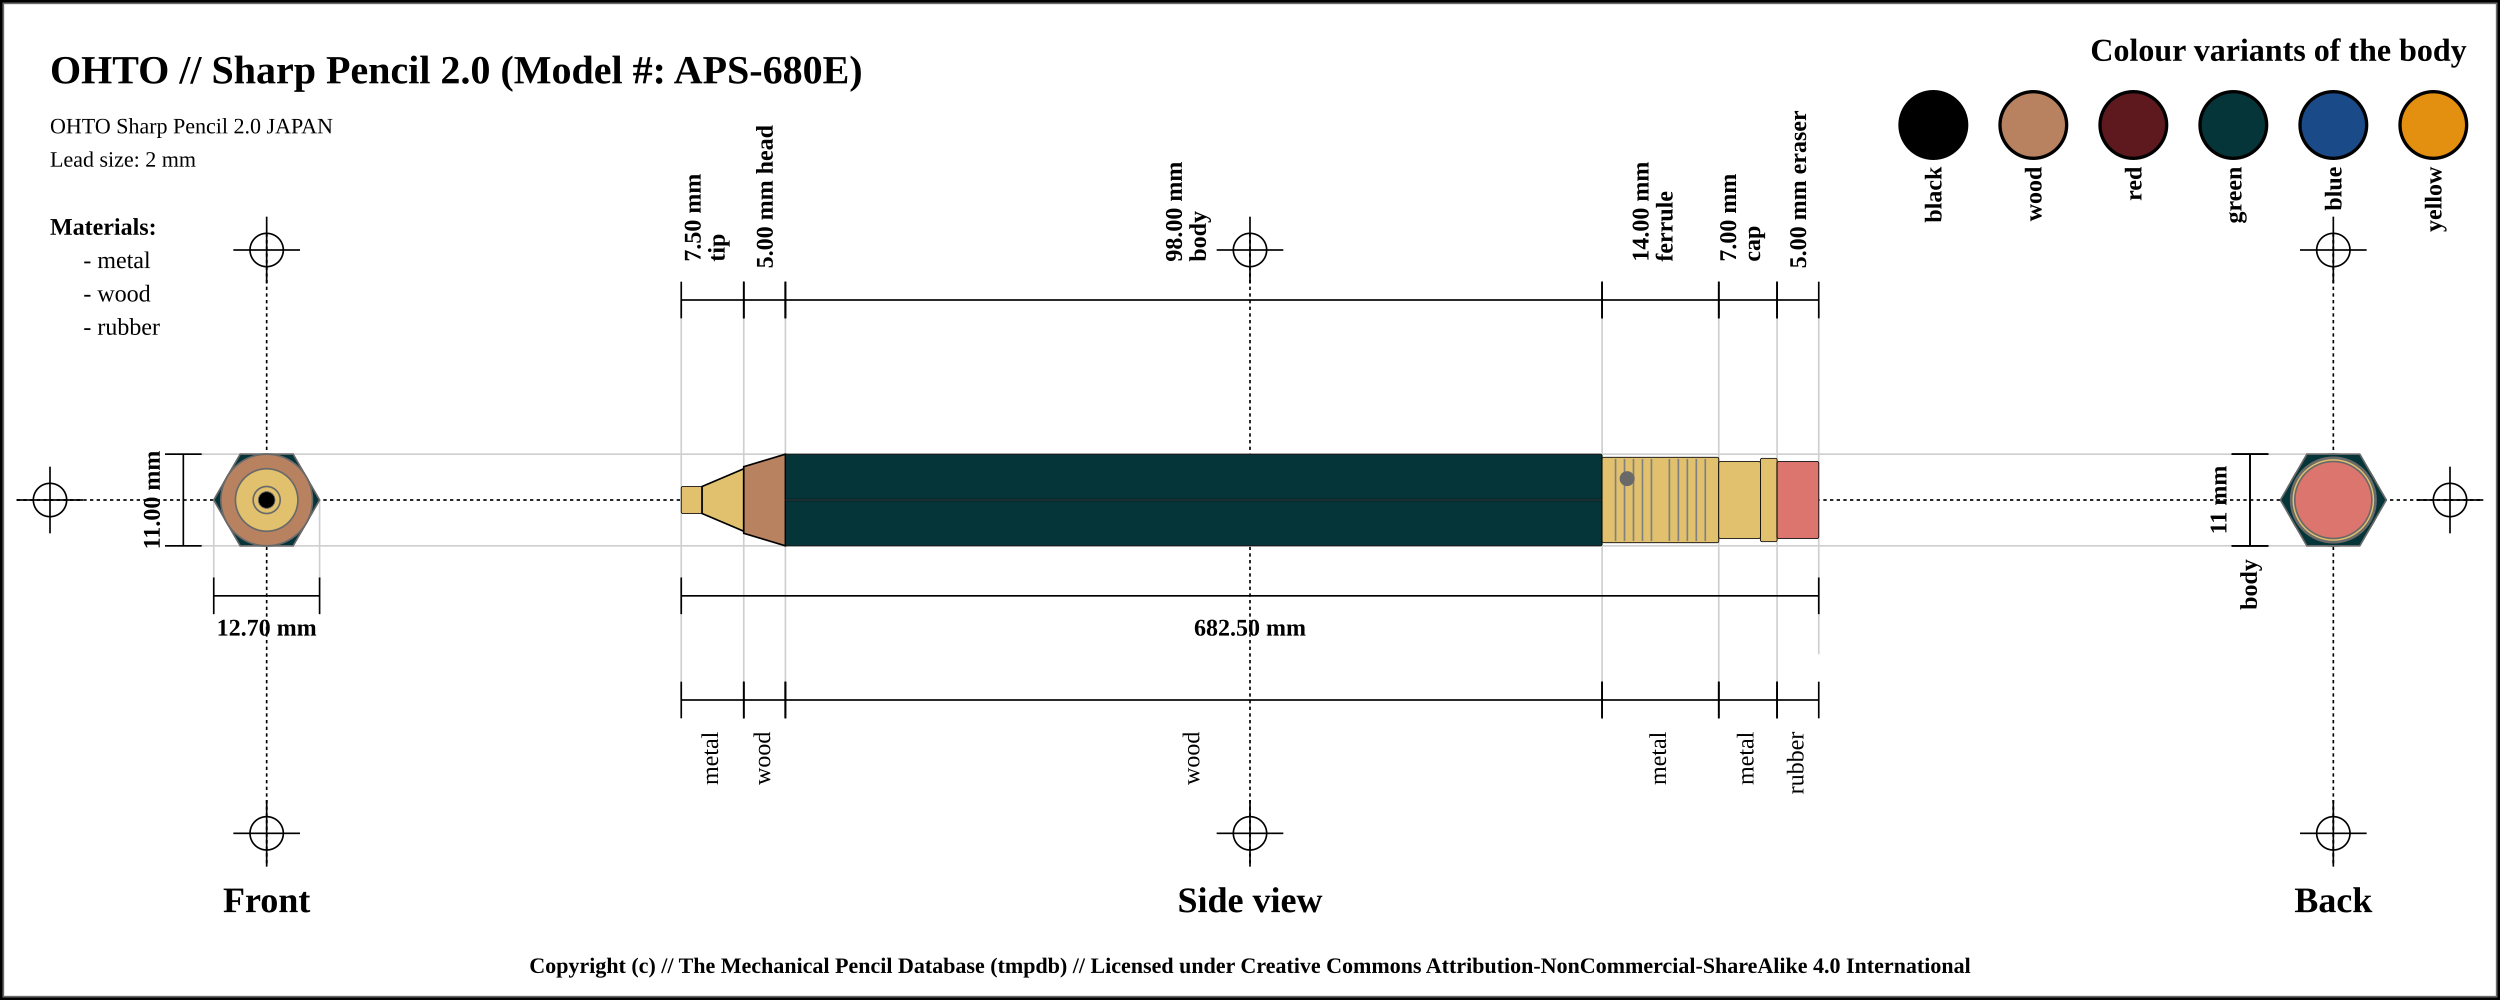
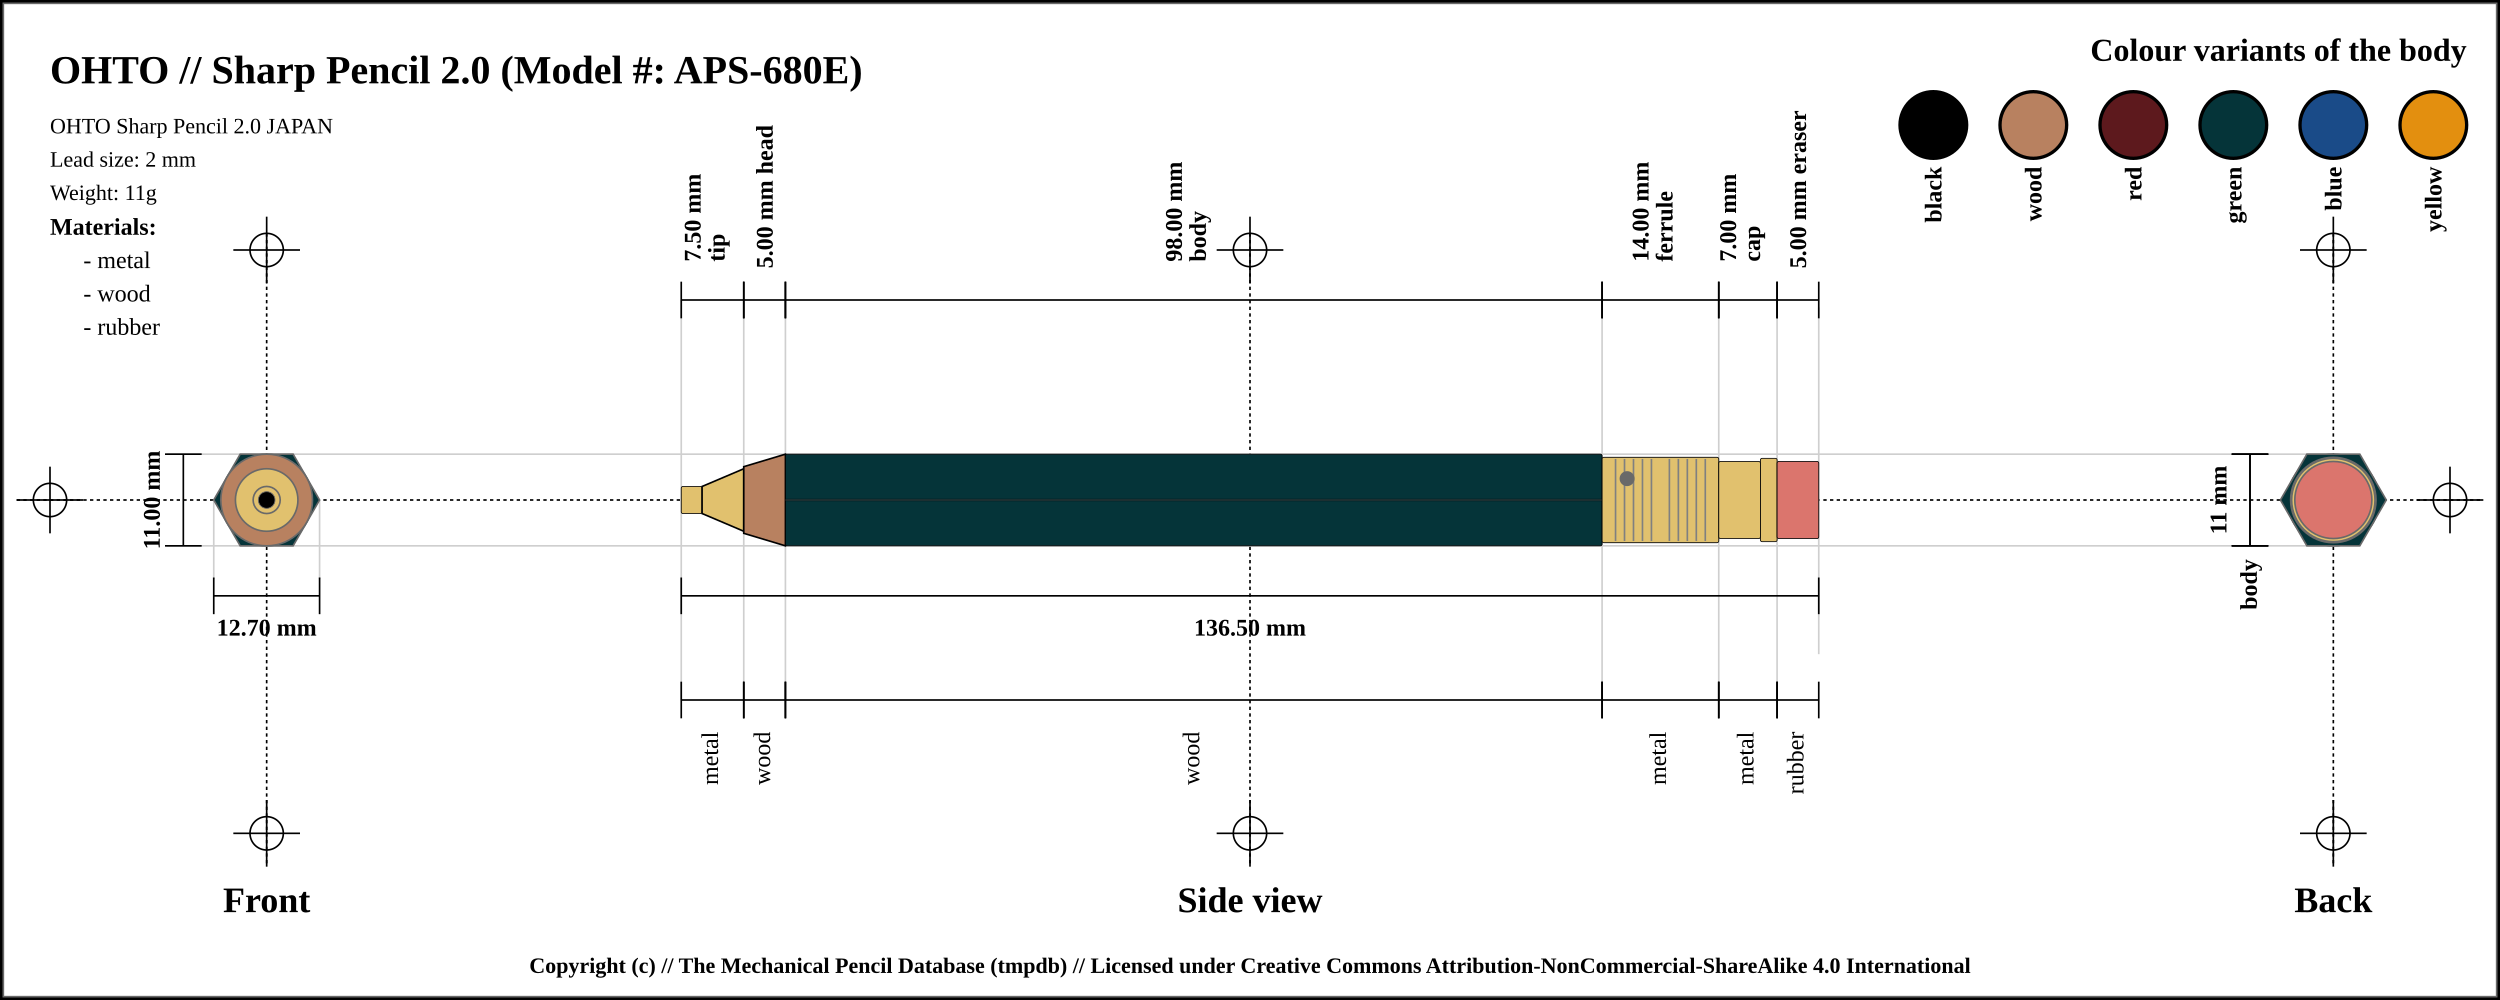
<svg xmlns="http://www.w3.org/2000/svg" width="1500" height="600">
  <pattern id="diagonalHatch" patternUnits="userSpaceOnUse" width="8" height="8">
    <rect width="6" height="6" fill="none" />
    <path stroke="dimgray" stroke-linecap="round" stroke-width="1" d="M 4,4 L 8,8" />
    <path stroke="dimgray" stroke-linecap="round" stroke-width="1" d="M 4,4 L 0,8" />
    <path stroke="gray" stroke-linecap="round" stroke-width="1" d="M 4,4 L 8,0" />
    <path stroke="gray" stroke-linecap="round" stroke-width="1" d="M 4,4 L 0,0" />
  </pattern>
  <rect x="0" y="0" width="1500" height="600" fill="white" stroke="black" stroke-width="4" />
  <rect x="2" y="2" width="1496" height="596" fill="white" stroke="dimgray" stroke-width="1" />
  <line x1="10" y1="300" x2="1490" y2="300" stroke="#000000" stroke-dasharray="2" stroke-width="1" />
  <line x1="10" y1="300" x2="50" y2="300" stroke="#000000" stroke-width="1" />
  <line x1="30" y1="280" x2="30" y2="320" stroke="#000000" stroke-width="1" />
  <circle r="10" cx="30" cy="300" fill="none" stroke="#000000" stroke-width="1" />
  <line x1="1450" y1="300" x2="1490" y2="300" stroke="#000000" stroke-width="1" />
  <line x1="1470" y1="280" x2="1470" y2="320" stroke="#000000" stroke-width="1" />
  <circle r="10" cx="1470" cy="300" fill="none" stroke="#000000" stroke-width="1" />
  <line x1="160" y1="140" x2="160" y2="520" stroke="#000000" stroke-dasharray="2" stroke-width="1" />
  <line x1="140" y1="150" x2="180" y2="150" stroke="#000000" stroke-width="1" />
  <line x1="160" y1="130" x2="160" y2="170" stroke="#000000" stroke-width="1" />
  <circle r="10" cx="160" cy="150" fill="none" stroke="#000000" stroke-width="1" />
  <line x1="140" y1="500" x2="180" y2="500" stroke="#000000" stroke-width="1" />
  <line x1="160" y1="480" x2="160" y2="520" stroke="#000000" stroke-width="1" />
  <circle r="10" cx="160" cy="500" fill="none" stroke="#000000" stroke-width="1" />
  <line x1="750" y1="140" x2="750" y2="520" stroke="#000000" stroke-dasharray="2" stroke-width="1" />
  <line x1="730" y1="150" x2="770" y2="150" stroke="#000000" stroke-width="1" />
  <line x1="750" y1="130" x2="750" y2="170" stroke="#000000" stroke-width="1" />
  <circle r="10" cx="750" cy="150" fill="none" stroke="#000000" stroke-width="1" />
  <line x1="730" y1="500" x2="770" y2="500" stroke="#000000" stroke-width="1" />
  <line x1="750" y1="480" x2="750" y2="520" stroke="#000000" stroke-width="1" />
  <circle r="10" cx="750" cy="500" fill="none" stroke="#000000" stroke-width="1" />
  <line x1="1400" y1="140" x2="1400" y2="520" stroke="#000000" stroke-dasharray="2" stroke-width="1" />
  <line x1="1380" y1="150" x2="1420" y2="150" stroke="#000000" stroke-width="1" />
  <line x1="1400" y1="130" x2="1400" y2="170" stroke="#000000" stroke-width="1" />
  <circle r="10" cx="1400" cy="150" fill="none" stroke="#000000" stroke-width="1" />
  <line x1="1380" y1="500" x2="1420" y2="500" stroke="#000000" stroke-width="1" />
  <line x1="1400" y1="480" x2="1400" y2="520" stroke="#000000" stroke-width="1" />
  <circle r="10" cx="1400" cy="500" fill="none" stroke="#000000" stroke-width="1" />
  <text x="30" y="50" font-size="2.0em" font-weight="bold"> OHTO // Sharp Pencil 2.0 (Model #: APS-680E)</text>
  <text x="30" y="80" font-size="1.1em"> OHTO Sharp Pencil 2.0 JAPAN</text>
  <text x="30" y="100" font-size="1.1em"> Lead size: 2 mm</text>
+   <text x="30" y="120" font-size="1.1em"> Weight: 11g</text>
  <text x="1480" y="30" font-size="1.6em" font-weight="bold" text-anchor="end" dominant-baseline="central">Colour variants of the body</text>
  <rect x="1440" y="55" width="40" rx="50%" ry="50%" height="40" stroke="black" stroke-width="2" fill="#e38f0f" />
  <text x="1460" y="100" transform="rotate(-90, 1460, 100)" font-size="1.2em" font-weight="bold" text-anchor="end" dominant-baseline="central">yellow</text>
  <rect x="1380" y="55" width="40" rx="50%" ry="50%" height="40" stroke="black" stroke-width="2" fill="#1a4b88" />
  <text x="1400" y="100" transform="rotate(-90, 1400, 100)" font-size="1.2em" font-weight="bold" text-anchor="end" dominant-baseline="central">blue</text>
  <rect x="1320" y="55" width="40" rx="50%" ry="50%" height="40" stroke="black" stroke-width="2" fill="#053439" />
  <text x="1340" y="100" transform="rotate(-90, 1340, 100)" font-size="1.2em" font-weight="bold" text-anchor="end" dominant-baseline="central">green</text>
  <rect x="1260" y="55" width="40" rx="50%" ry="50%" height="40" stroke="black" stroke-width="2" fill="#5d191d" />
  <text x="1280" y="100" transform="rotate(-90, 1280, 100)" font-size="1.2em" font-weight="bold" text-anchor="end" dominant-baseline="central">red</text>
  <rect x="1200" y="55" width="40" rx="50%" ry="50%" height="40" stroke="black" stroke-width="2" fill="#b88160" />
  <text x="1220" y="100" transform="rotate(-90, 1220, 100)" font-size="1.2em" font-weight="bold" text-anchor="end" dominant-baseline="central">wood</text>
  <rect x="1140" y="55" width="40" rx="50%" ry="50%" height="40" stroke="black" stroke-width="2" fill="black" />
  <text x="1160" y="100" transform="rotate(-90, 1160, 100)" font-size="1.2em" font-weight="bold" text-anchor="end" dominant-baseline="central">black</text>
  <text x="30" y="136" font-size="1.2em" font-weight="bold" text-anchor="start" dominant-baseline="central">Materials:</text>
  <text x="50" y="156" font-size="1.2em" text-anchor="start" dominant-baseline="central"> - metal</text>
  <text x="50" y="176" font-size="1.2em" text-anchor="start" dominant-baseline="central"> - wood</text>
  <text x="50" y="196" font-size="1.2em" text-anchor="start" dominant-baseline="central"> - rubber</text>
  <line x1="100" y1="272.5" x2="1400" y2="272.5" stroke="#cfcfcf" stroke-width="1" />
  <line x1="100" y1="327.5" x2="1400" y2="327.5" stroke="#cfcfcf" stroke-width="1" />
  <line x1="128.246" y1="300" x2="128.246" y2="347.5" stroke="#cfcfcf" stroke-width="1" />
  <line x1="191.754" y1="300" x2="191.754" y2="347.5" stroke="#cfcfcf" stroke-width="1" />
  <line x1="408.75" y1="180" x2="408.75" y2="420" stroke="#cfcfcf" stroke-width="1" />
  <line x1="446.25" y1="180" x2="446.25" y2="420" stroke="#cfcfcf" stroke-width="1" />
  <line x1="471.25" y1="180" x2="471.25" y2="420" stroke="#cfcfcf" stroke-width="1" />
  <line x1="961.25" y1="180" x2="961.25" y2="420" stroke="#cfcfcf" stroke-width="1" />
  <line x1="1031.25" y1="180" x2="1031.25" y2="420" stroke="#cfcfcf" stroke-width="1" />
  <line x1="1066.25" y1="180" x2="1066.25" y2="420" stroke="#cfcfcf" stroke-width="1" />
  <line x1="1091.25" y1="184.5" x2="1091.25" y2="392.5" stroke="#cfcfcf" stroke-width="1" />
  <text x="160" y="540" font-size="1.8em" font-weight="bold" text-anchor="middle" dominant-baseline="central">Front</text>
  <text x="750" y="540" font-size="1.8em" font-weight="bold" text-anchor="middle" dominant-baseline="central">Side view</text>
  <text x="1400" y="540" font-size="1.8em" font-weight="bold" text-anchor="middle" dominant-baseline="central">Back</text>
  <line x1="99" y1="272.5" x2="121" y2="272.5" stroke="black" stroke-width="1" />
  <line x1="110" y1="272.5" x2="110" y2="327.5" stroke="black" stroke-width="1" />
  <line x1="99" y1="327.5" x2="121" y2="327.5" stroke="black" stroke-width="1" />
  <text x="91" y="300" transform="rotate(-90, 91, 300)" font-size="1.2em" font-weight="bold" text-anchor="middle" dominant-baseline="central" fill="black">11.00 mm</text>
  <line x1="128.246" y1="346.5" x2="128.246" y2="368.5" stroke="black" stroke-width="1" />
  <line x1="128.246" y1="357.5" x2="191.754" y2="357.5" stroke="black" stroke-width="1" />
  <line x1="191.754" y1="346.5" x2="191.754" y2="368.5" stroke="black" stroke-width="1" />
  <text x="160" y="376.5" font-size="1.2em" font-weight="bold" text-anchor="middle" dominant-baseline="central" fill="black">
    <tspan x="160" dy="0">12.70 mm</tspan>
  </text>
  <line x1="408.75" y1="169" x2="408.75" y2="191" stroke="black" stroke-width="1" />
  <line x1="408.75" y1="180" x2="446.25" y2="180" stroke="black" stroke-width="1" />
  <line x1="446.25" y1="169" x2="446.25" y2="191" stroke="black" stroke-width="1" />
  <text x="427.5" y="161" font-size="1.2em" transform="rotate(-90, 415.5, 161)" font-weight="bold" text-anchor="start" dominant-baseline="central" fill="black">
    <tspan x="419.5" dy="0">7.50 mm</tspan>
    <tspan x="419.5" dy="1em">tip</tspan>
  </text>
  <line x1="446.25" y1="169" x2="446.25" y2="191" stroke="black" stroke-width="1" />
  <line x1="446.25" y1="180" x2="471.25" y2="180" stroke="black" stroke-width="1" />
  <line x1="471.25" y1="169" x2="471.25" y2="191" stroke="black" stroke-width="1" />
  <text x="458.75" y="161" font-size="1.2em" transform="rotate(-90, 458.75, 161)" font-weight="bold" text-anchor="start" dominant-baseline="central" fill="black">
    <tspan x="458.75" dy="0">5.00 mm head</tspan>
  </text>
  <line x1="471.25" y1="169" x2="471.25" y2="191" stroke="black" stroke-width="1" />
  <line x1="471.25" y1="180" x2="961.25" y2="180" stroke="black" stroke-width="1" />
  <line x1="961.25" y1="169" x2="961.25" y2="191" stroke="black" stroke-width="1" />
  <text x="716.25" y="161" font-size="1.2em" transform="rotate(-90, 704.25, 161)" font-weight="bold" text-anchor="start" dominant-baseline="central" fill="black">
    <tspan x="708.25" dy="0">98.00 mm</tspan>
    <tspan x="708.25" dy="1em">body</tspan>
  </text>
  <line x1="961.25" y1="169" x2="961.25" y2="191" stroke="black" stroke-width="1" />
  <line x1="961.25" y1="180" x2="1031.25" y2="180" stroke="black" stroke-width="1" />
  <line x1="1031.25" y1="169" x2="1031.25" y2="191" stroke="black" stroke-width="1" />
  <text x="996.25" y="161" font-size="1.2em" transform="rotate(-90, 984.25, 161)" font-weight="bold" text-anchor="start" dominant-baseline="central" fill="black">
    <tspan x="988.25" dy="0">14.00 mm</tspan>
    <tspan x="988.25" dy="1em">ferrule</tspan>
  </text>
  <line x1="1031.25" y1="169" x2="1031.25" y2="191" stroke="black" stroke-width="1" />
  <line x1="1031.25" y1="180" x2="1066.25" y2="180" stroke="black" stroke-width="1" />
  <line x1="1066.25" y1="169" x2="1066.25" y2="191" stroke="black" stroke-width="1" />
  <text x="1048.75" y="161" font-size="1.2em" transform="rotate(-90, 1036.75, 161)" font-weight="bold" text-anchor="start" dominant-baseline="central" fill="black">
    <tspan x="1040.75" dy="0">7.00 mm</tspan>
    <tspan x="1040.75" dy="1em">cap</tspan>
  </text>
  <line x1="1066.25" y1="169" x2="1066.25" y2="191" stroke="black" stroke-width="1" />
  <line x1="1066.25" y1="180" x2="1091.25" y2="180" stroke="black" stroke-width="1" />
  <line x1="1091.25" y1="169" x2="1091.25" y2="191" stroke="black" stroke-width="1" />
  <text x="1078.75" y="161" font-size="1.2em" transform="rotate(-90, 1078.75, 161)" font-weight="bold" text-anchor="start" dominant-baseline="central" fill="black">
    <tspan x="1078.75" dy="0">5.00 mm eraser</tspan>
  </text>
  <line x1="408.75" y1="346.5" x2="408.75" y2="368.5" stroke="black" stroke-width="1" />
  <line x1="408.75" y1="357.5" x2="1091.25" y2="357.5" stroke="black" stroke-width="1" />
  <line x1="1091.25" y1="346.5" x2="1091.25" y2="368.5" stroke="black" stroke-width="1" />
  <text x="750" y="376.5" font-size="1.2em" font-weight="bold" text-anchor="middle" dominant-baseline="central" fill="black">
-     <tspan x="750" dy="0">682.50 mm</tspan>
+     <tspan x="750" dy="0">136.50 mm</tspan>
  </text>
  <line x1="408.75" y1="409" x2="408.75" y2="431" stroke="black" stroke-width="1" />
  <line x1="408.75" y1="420" x2="446.25" y2="420" stroke="black" stroke-width="1" />
  <line x1="446.25" y1="409" x2="446.25" y2="431" stroke="black" stroke-width="1" />
  <text x="427.5" y="439" font-size="1.2em" transform="rotate(-90, 427.5, 439)" text-anchor="end" dominant-baseline="middle" fill="black">
    <tspan x="427.5" dy="0">metal</tspan>
  </text>
  <line x1="446.25" y1="409" x2="446.25" y2="431" stroke="black" stroke-width="1" />
  <line x1="446.25" y1="420" x2="471.25" y2="420" stroke="black" stroke-width="1" />
  <line x1="471.25" y1="409" x2="471.25" y2="431" stroke="black" stroke-width="1" />
  <text x="458.75" y="439" font-size="1.2em" transform="rotate(-90, 458.75, 439)" text-anchor="end" dominant-baseline="middle" fill="black">
    <tspan x="458.75" dy="0">wood</tspan>
  </text>
  <line x1="471.25" y1="409" x2="471.25" y2="431" stroke="black" stroke-width="1" />
  <line x1="471.25" y1="420" x2="961.25" y2="420" stroke="black" stroke-width="1" />
  <line x1="961.25" y1="409" x2="961.25" y2="431" stroke="black" stroke-width="1" />
  <text x="716.25" y="439" font-size="1.2em" transform="rotate(-90, 716.25, 439)" text-anchor="end" dominant-baseline="middle" fill="black">
    <tspan x="716.25" dy="0">wood</tspan>
  </text>
  <line x1="961.25" y1="409" x2="961.25" y2="431" stroke="black" stroke-width="1" />
  <line x1="961.25" y1="420" x2="1031.25" y2="420" stroke="black" stroke-width="1" />
  <line x1="1031.25" y1="409" x2="1031.25" y2="431" stroke="black" stroke-width="1" />
  <text x="996.25" y="439" font-size="1.2em" transform="rotate(-90, 996.25, 439)" text-anchor="end" dominant-baseline="middle" fill="black">
    <tspan x="996.25" dy="0">metal</tspan>
  </text>
  <line x1="1031.25" y1="409" x2="1031.25" y2="431" stroke="black" stroke-width="1" />
  <line x1="1031.25" y1="420" x2="1066.25" y2="420" stroke="black" stroke-width="1" />
  <line x1="1066.25" y1="409" x2="1066.25" y2="431" stroke="black" stroke-width="1" />
  <text x="1048.75" y="439" font-size="1.2em" transform="rotate(-90, 1048.75, 439)" text-anchor="end" dominant-baseline="middle" fill="black">
    <tspan x="1048.75" dy="0">metal</tspan>
  </text>
  <line x1="1066.25" y1="409" x2="1066.25" y2="431" stroke="black" stroke-width="1" />
  <line x1="1066.25" y1="420" x2="1091.25" y2="420" stroke="black" stroke-width="1" />
  <line x1="1091.25" y1="409" x2="1091.25" y2="431" stroke="black" stroke-width="1" />
  <text x="1078.75" y="439" font-size="1.2em" transform="rotate(-90, 1078.75, 439)" text-anchor="end" dominant-baseline="middle" fill="black">
    <tspan x="1078.75" dy="0">rubber</tspan>
  </text>
  <line x1="1339" y1="272.5" x2="1361" y2="272.5" stroke="black" stroke-width="1" />
  <line x1="1350" y1="272.5" x2="1350" y2="327.5" stroke="black" stroke-width="1" />
  <line x1="1339" y1="327.5" x2="1361" y2="327.5" stroke="black" stroke-width="1" />
  <text x="1331" y="300" transform="rotate(-90, 1331, 300)" font-size="1.2em" font-weight="bold" text-anchor="middle" dominant-baseline="central" fill="black">11 mm</text>
  <line x1="1339" y1="272.5" x2="1361" y2="272.5" stroke="black" stroke-width="1" />
  <line x1="1350" y1="272.5" x2="1350" y2="327.5" stroke="black" stroke-width="1" />
  <line x1="1339" y1="327.5" x2="1361" y2="327.5" stroke="black" stroke-width="1" />
  <text x="1350" y="335.5" transform="rotate(-90, 1350, 335.5)" font-weight="bold" font-size="1.2em" text-anchor="end" dominant-baseline="middle" fill="black">body</text>
  <rect x="408.75" y="291.875" width="12.5" height="16.25" rx="1" ry="1" stroke-width="0.5" stroke="black" fill="#E1C16E" />
  <path d="M421.25 291.875 L446.25 281.25 L446.25 318.75 L421.25 308.125 Z" stroke-width="1" stroke="black" fill="#E1C16E" />
  <path d="M446.25 280 L471.25 272.5 L471.25 327.5 L446.25 320 Z" stroke-width="1" stroke="black" fill="#b88160" />
  <rect x="471.25" y="272.5" width="490" height="55" rx="1" ry="1" stroke-width="0.5" stroke="black" fill="#053439" />
  <line x1="471.25" y1="300" x2="961.25" y2="300" stroke-width="1.5" stroke="black" fill="none" stroke-opacity="0.5" />
  <line x1="471.25" y1="300" x2="961.25" y2="300" stroke-width="0.5" stroke="gray" fill="none" stroke-opacity="0.5" />
  <rect x="961.25" y="274.375" width="70" height="51.25" rx="1" ry="1" stroke-width="0.5" stroke="black" fill="#E1C16E" />
  <line x1="969.327" y1="275.375" x2="969.327" y2="324.625" stroke-width="1" stroke="gray" />
  <line x1="974.712" y1="275.375" x2="974.712" y2="324.625" stroke-width="1" stroke="gray" />
  <line x1="980.096" y1="275.375" x2="980.096" y2="324.625" stroke-width="1" stroke="gray" />
  <line x1="985.481" y1="275.375" x2="985.481" y2="324.625" stroke-width="1" stroke="gray" />
  <line x1="990.865" y1="275.375" x2="990.865" y2="324.625" stroke-width="1" stroke="gray" />
  <line x1="1001.635" y1="275.375" x2="1001.635" y2="324.625" stroke-width="1" stroke="gray" />
  <line x1="1007.019" y1="275.375" x2="1007.019" y2="324.625" stroke-width="1" stroke="gray" />
  <line x1="1012.404" y1="275.375" x2="1012.404" y2="324.625" stroke-width="1" stroke="gray" />
  <line x1="1017.788" y1="275.375" x2="1017.788" y2="324.625" stroke-width="1" stroke="gray" />
  <line x1="1023.173" y1="275.375" x2="1023.173" y2="324.625" stroke-width="1" stroke="gray" />
  <circle r="4" cx="976.25" cy="287.188" stroke="dimgray" stroke-width="1" fill="dimGray" />
  <rect x="1031.25" y="276.875" width="25" height="46.25" rx="1" ry="1" stroke-width="0.5" stroke="black" fill="#E1C16E" />
  <rect x="1056.25" y="275" width="10" height="50" rx="1" ry="1" stroke-width="0.5" stroke="black" fill="#E1C16E" />
  <rect x="1066.25" y="276.875" width="25" height="46.25" rx="1" ry="1" stroke-width="0.5" stroke="black" fill="#db756d" />
  <circle r="23.125" cx="160" cy="300" fill="#db756d" stroke="dimgray" stroke-width="1" />
  <circle r="25" cx="160" cy="300" fill="#E1C16E" stroke="dimgray" stroke-width="1" />
  <circle r="23.125" cx="160" cy="300" fill="#E1C16E" stroke="dimgray" stroke-width="1" />
  <circle r="25.625" cx="160" cy="300" fill="#E1C16E" stroke="dimgray" stroke-width="1" />
  <polygon points="144.123,272.5 175.877,272.5 191.754,300 175.877,327.5 144.123,327.5 128.246,300 " stroke="dimgray" stroke-width="1" fill="#053439" />
  <circle r="20" cx="160" cy="300" stroke="dimgray" stroke-width="1" fill="#b88160" />
  <circle r="27.5" cx="160" cy="300" stroke="dimgray" stroke-width="1" fill="#b88160" />
  <circle r="8.125" cx="160" cy="300" stroke="dimgray" stroke-width="1" fill="#E1C16E" />
  <circle r="18.75" cx="160" cy="300" stroke="dimgray" stroke-width="1" fill="#E1C16E" />
  <circle r="8.125" cx="160" cy="300" fill="#E1C16E" stroke="dimgray" stroke-width="1" />
  <circle r="5" cx="160" cy="300" fill="black" stroke="dimgray" stroke-width="0.5" />
  <circle r="8.125" cx="1400" cy="300" fill="#E1C16E" stroke="dimgray" stroke-width="1" />
  <circle r="8.125" cx="1400" cy="300" stroke="dimgray" stroke-width="1" fill="#E1C16E" />
  <circle r="18.75" cx="1400" cy="300" stroke="dimgray" stroke-width="1" fill="#E1C16E" />
  <circle r="20" cx="1400" cy="300" stroke="dimgray" stroke-width="1" fill="#b88160" />
  <circle r="27.5" cx="1400" cy="300" stroke="dimgray" stroke-width="1" fill="#b88160" />
  <polygon points="1384.123,272.5 1415.877,272.5 1431.754,300 1415.877,327.5 1384.123,327.5 1368.246,300 " stroke="dimgray" stroke-width="1" fill="#053439" />
  <circle r="25.625" cx="1400" cy="300" fill="#E1C16E" stroke="dimgray" stroke-width="1" />
  <circle r="23.125" cx="1400" cy="300" fill="#E1C16E" stroke="dimgray" stroke-width="1" />
  <circle r="25" cx="1400" cy="300" fill="#E1C16E" stroke="dimgray" stroke-width="1" />
  <circle r="23.125" cx="1400" cy="300" fill="#db756d" stroke="dimgray" stroke-width="1" />
  <text x="50%" y="580" font-size="1.1em" font-weight="bold" text-anchor="middle" dominant-baseline="middle">Copyright (c) // The Mechanical Pencil Database (tmpdb) // Licensed under Creative Commons Attribution-NonCommercial-ShareAlike 4.0 International</text>
</svg>
